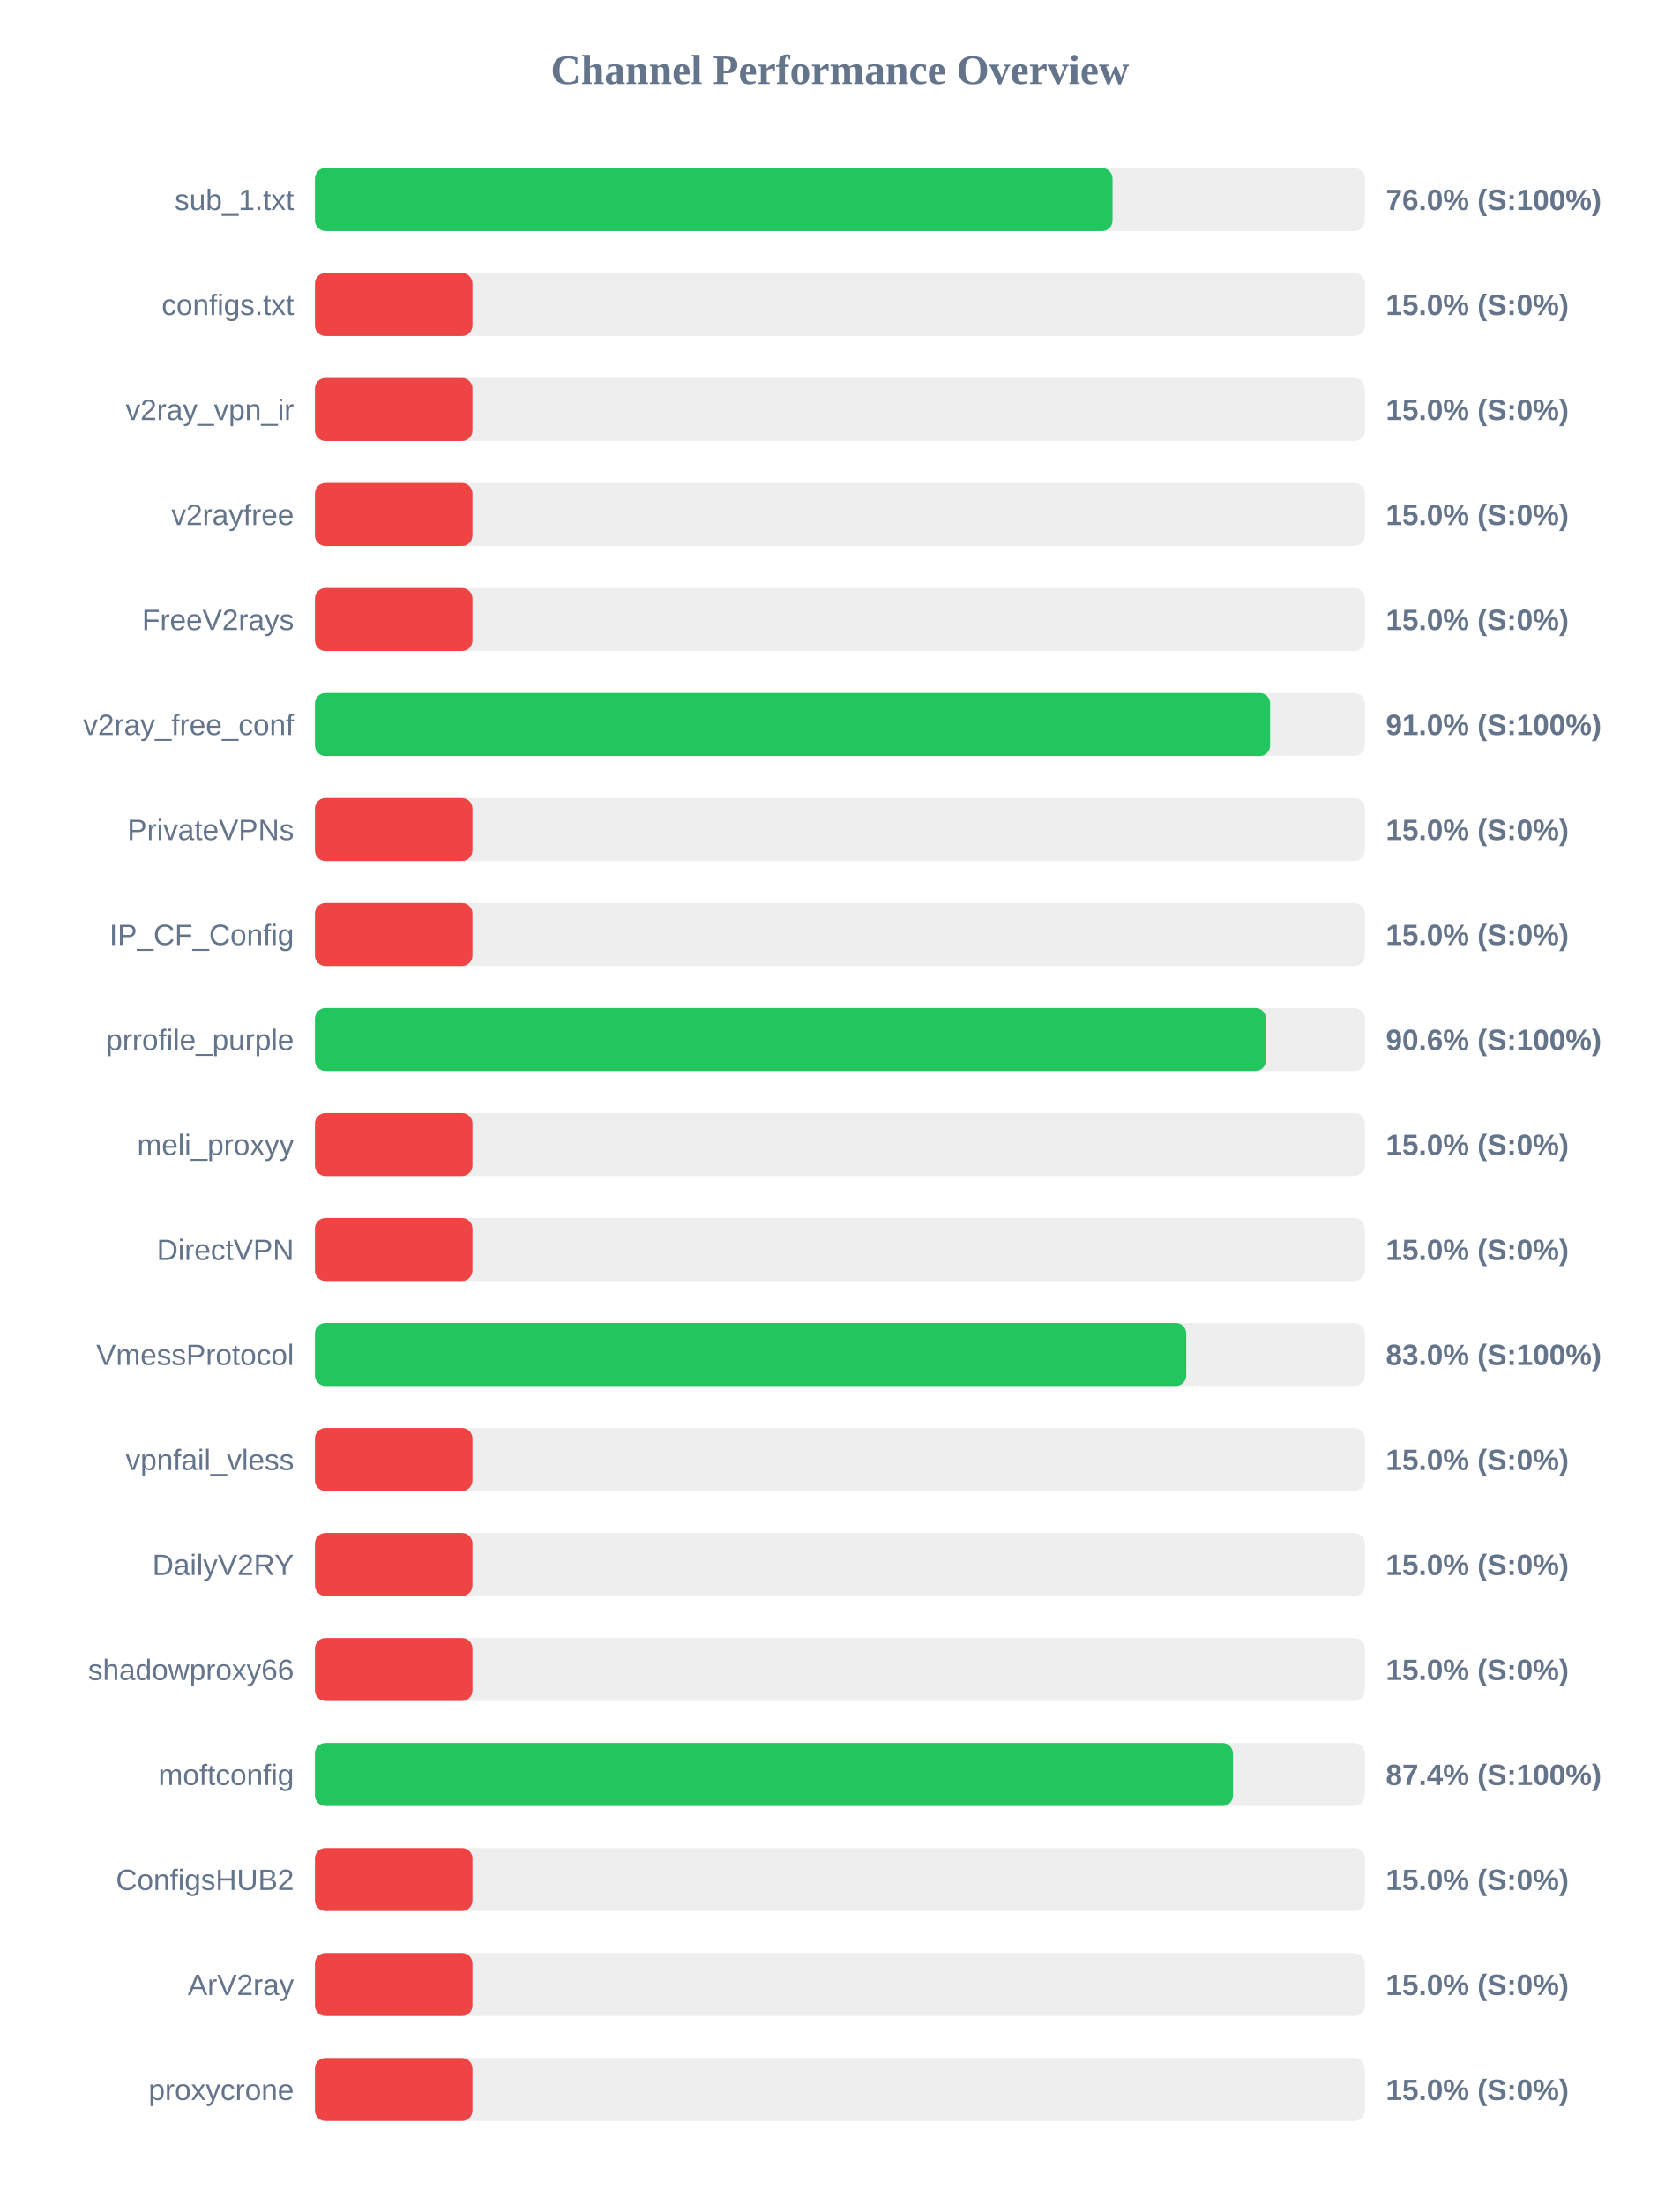
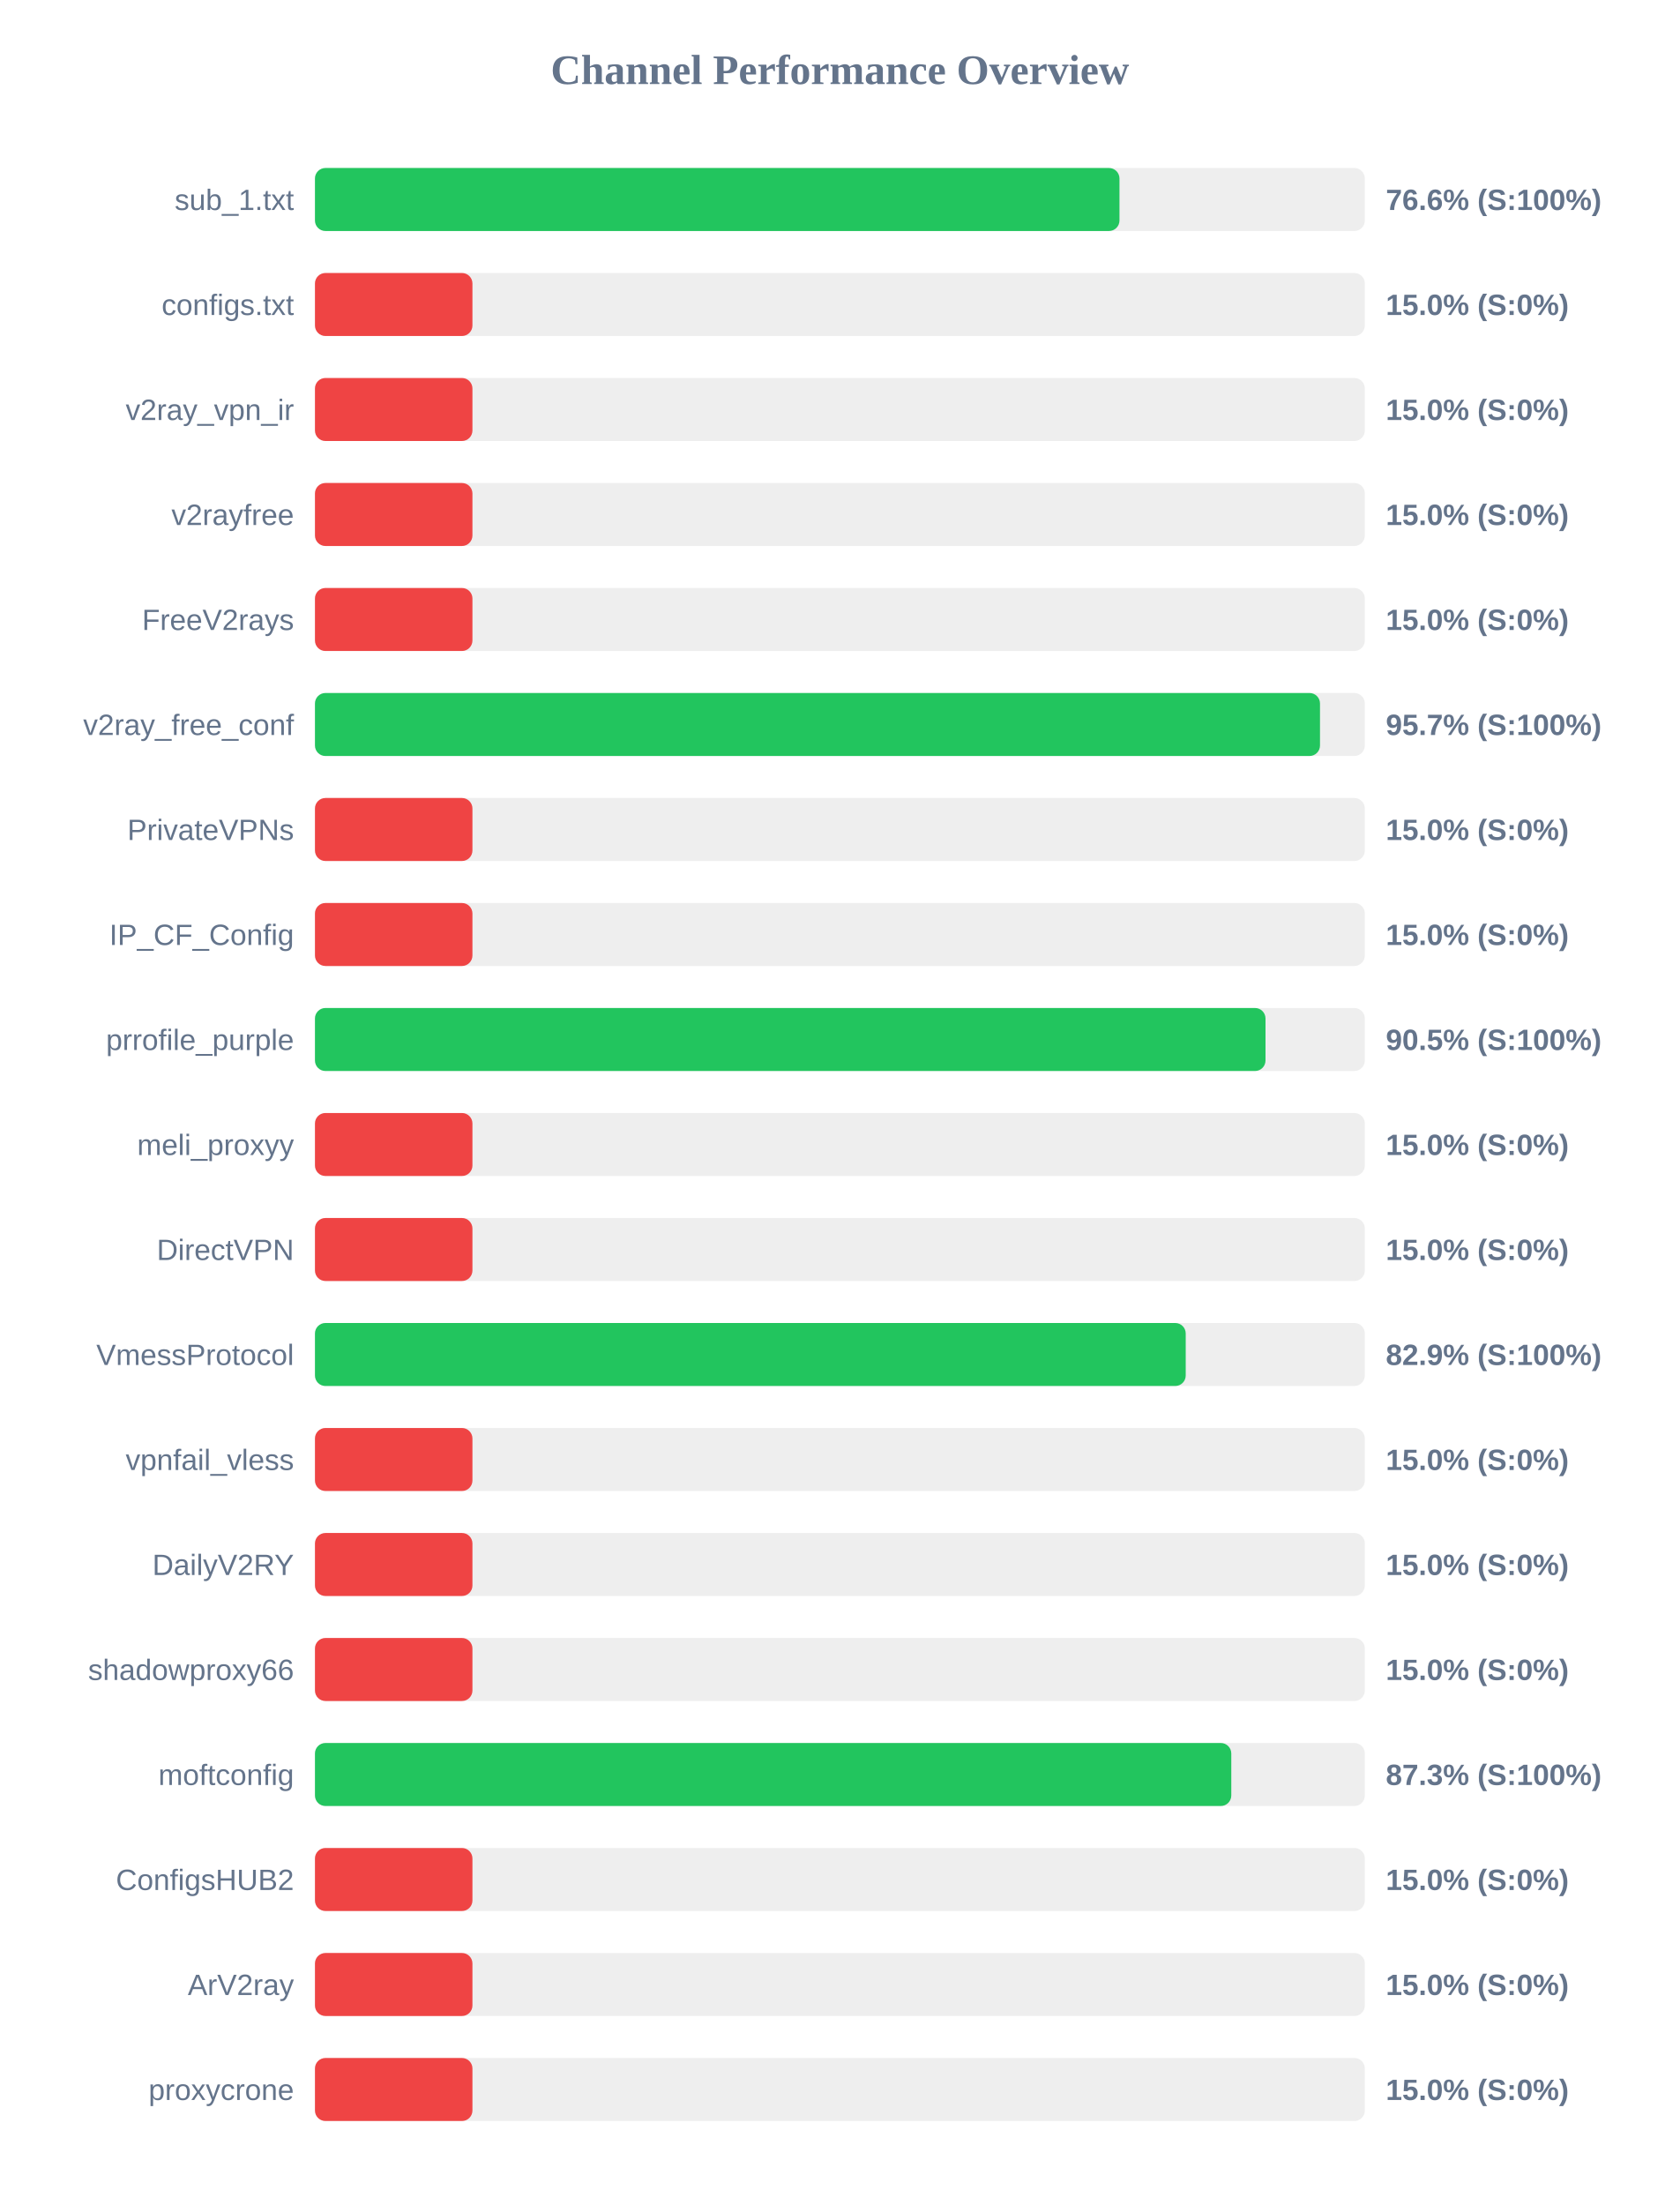
<svg xmlns="http://www.w3.org/2000/svg" width="800" height="1050" version="1.1">
  <style>
        .row { font: 14px Arial; fill: #64748b; }
        .score { font: bold 14px Arial; fill: #64748b; }
    </style>
  <text x="400" y="40" text-anchor="middle" font-size="20px" font-weight="bold" fill="#64748b">Channel Performance Overview</text>
  <rect x="150" y="80" width="500" height="30" fill="#eee" rx="5" />
-   <rect x="150" y="80" width="379.85" height="30" fill="#22c55e" rx="5" />
+   <rect x="150" y="80" width="383.15" height="30" fill="#22c55e" rx="5" />
  <text x="140" y="100" text-anchor="end" class="row">sub_1.txt</text>
-   <text x="660" y="100" text-anchor="start" class="score">76.0% (S:100%)</text>
+   <text x="660" y="100" text-anchor="start" class="score">76.6% (S:100%)</text>
  <rect x="150" y="130" width="500" height="30" fill="#eee" rx="5" />
  <rect x="150" y="130" width="75.0" height="30" fill="#ef4444" rx="5" />
  <text x="140" y="150" text-anchor="end" class="row">configs.txt</text>
  <text x="660" y="150" text-anchor="start" class="score">15.0% (S:0%)</text>
  <rect x="150" y="180" width="500" height="30" fill="#eee" rx="5" />
  <rect x="150" y="180" width="75.0" height="30" fill="#ef4444" rx="5" />
  <text x="140" y="200" text-anchor="end" class="row">v2ray_vpn_ir</text>
  <text x="660" y="200" text-anchor="start" class="score">15.0% (S:0%)</text>
  <rect x="150" y="230" width="500" height="30" fill="#eee" rx="5" />
  <rect x="150" y="230" width="75.0" height="30" fill="#ef4444" rx="5" />
  <text x="140" y="250" text-anchor="end" class="row">v2rayfree</text>
  <text x="660" y="250" text-anchor="start" class="score">15.0% (S:0%)</text>
  <rect x="150" y="280" width="500" height="30" fill="#eee" rx="5" />
  <rect x="150" y="280" width="75.0" height="30" fill="#ef4444" rx="5" />
  <text x="140" y="300" text-anchor="end" class="row">FreeV2rays</text>
  <text x="660" y="300" text-anchor="start" class="score">15.0% (S:0%)</text>
  <rect x="150" y="330" width="500" height="30" fill="#eee" rx="5" />
-   <rect x="150" y="330" width="454.9" height="30" fill="#22c55e" rx="5" />
+   <rect x="150" y="330" width="478.65" height="30" fill="#22c55e" rx="5" />
  <text x="140" y="350" text-anchor="end" class="row">v2ray_free_conf</text>
-   <text x="660" y="350" text-anchor="start" class="score">91.0% (S:100%)</text>
+   <text x="660" y="350" text-anchor="start" class="score">95.7% (S:100%)</text>
  <rect x="150" y="380" width="500" height="30" fill="#eee" rx="5" />
  <rect x="150" y="380" width="75.0" height="30" fill="#ef4444" rx="5" />
  <text x="140" y="400" text-anchor="end" class="row">PrivateVPNs</text>
  <text x="660" y="400" text-anchor="start" class="score">15.0% (S:0%)</text>
  <rect x="150" y="430" width="500" height="30" fill="#eee" rx="5" />
  <rect x="150" y="430" width="75.0" height="30" fill="#ef4444" rx="5" />
  <text x="140" y="450" text-anchor="end" class="row">IP_CF_Config</text>
  <text x="660" y="450" text-anchor="start" class="score">15.0% (S:0%)</text>
  <rect x="150" y="480" width="500" height="30" fill="#eee" rx="5" />
-   <rect x="150" y="480" width="452.9" height="30" fill="#22c55e" rx="5" />
+   <rect x="150" y="480" width="452.7" height="30" fill="#22c55e" rx="5" />
  <text x="140" y="500" text-anchor="end" class="row">prrofile_purple</text>
-   <text x="660" y="500" text-anchor="start" class="score">90.6% (S:100%)</text>
+   <text x="660" y="500" text-anchor="start" class="score">90.5% (S:100%)</text>
  <rect x="150" y="530" width="500" height="30" fill="#eee" rx="5" />
  <rect x="150" y="530" width="75.0" height="30" fill="#ef4444" rx="5" />
  <text x="140" y="550" text-anchor="end" class="row">meli_proxyy</text>
  <text x="660" y="550" text-anchor="start" class="score">15.0% (S:0%)</text>
  <rect x="150" y="580" width="500" height="30" fill="#eee" rx="5" />
  <rect x="150" y="580" width="75.0" height="30" fill="#ef4444" rx="5" />
  <text x="140" y="600" text-anchor="end" class="row">DirectVPN</text>
  <text x="660" y="600" text-anchor="start" class="score">15.0% (S:0%)</text>
  <rect x="150" y="630" width="500" height="30" fill="#eee" rx="5" />
-   <rect x="150" y="630" width="414.95" height="30" fill="#22c55e" rx="5" />
+   <rect x="150" y="630" width="414.7" height="30" fill="#22c55e" rx="5" />
  <text x="140" y="650" text-anchor="end" class="row">VmessProtocol</text>
-   <text x="660" y="650" text-anchor="start" class="score">83.0% (S:100%)</text>
+   <text x="660" y="650" text-anchor="start" class="score">82.9% (S:100%)</text>
  <rect x="150" y="680" width="500" height="30" fill="#eee" rx="5" />
  <rect x="150" y="680" width="75.0" height="30" fill="#ef4444" rx="5" />
  <text x="140" y="700" text-anchor="end" class="row">vpnfail_vless</text>
  <text x="660" y="700" text-anchor="start" class="score">15.0% (S:0%)</text>
  <rect x="150" y="730" width="500" height="30" fill="#eee" rx="5" />
  <rect x="150" y="730" width="75.0" height="30" fill="#ef4444" rx="5" />
  <text x="140" y="750" text-anchor="end" class="row">DailyV2RY</text>
  <text x="660" y="750" text-anchor="start" class="score">15.0% (S:0%)</text>
  <rect x="150" y="780" width="500" height="30" fill="#eee" rx="5" />
  <rect x="150" y="780" width="75.0" height="30" fill="#ef4444" rx="5" />
  <text x="140" y="800" text-anchor="end" class="row">shadowproxy66</text>
  <text x="660" y="800" text-anchor="start" class="score">15.0% (S:0%)</text>
  <rect x="150" y="830" width="500" height="30" fill="#eee" rx="5" />
-   <rect x="150" y="830" width="437.2" height="30" fill="#22c55e" rx="5" />
+   <rect x="150" y="830" width="436.4" height="30" fill="#22c55e" rx="5" />
  <text x="140" y="850" text-anchor="end" class="row">moftconfig</text>
-   <text x="660" y="850" text-anchor="start" class="score">87.4% (S:100%)</text>
+   <text x="660" y="850" text-anchor="start" class="score">87.3% (S:100%)</text>
  <rect x="150" y="880" width="500" height="30" fill="#eee" rx="5" />
  <rect x="150" y="880" width="75.0" height="30" fill="#ef4444" rx="5" />
  <text x="140" y="900" text-anchor="end" class="row">ConfigsHUB2</text>
  <text x="660" y="900" text-anchor="start" class="score">15.0% (S:0%)</text>
  <rect x="150" y="930" width="500" height="30" fill="#eee" rx="5" />
  <rect x="150" y="930" width="75.0" height="30" fill="#ef4444" rx="5" />
  <text x="140" y="950" text-anchor="end" class="row">ArV2ray</text>
  <text x="660" y="950" text-anchor="start" class="score">15.0% (S:0%)</text>
  <rect x="150" y="980" width="500" height="30" fill="#eee" rx="5" />
  <rect x="150" y="980" width="75.0" height="30" fill="#ef4444" rx="5" />
  <text x="140" y="1000" text-anchor="end" class="row">proxycrone</text>
  <text x="660" y="1000" text-anchor="start" class="score">15.0% (S:0%)</text>
</svg>
